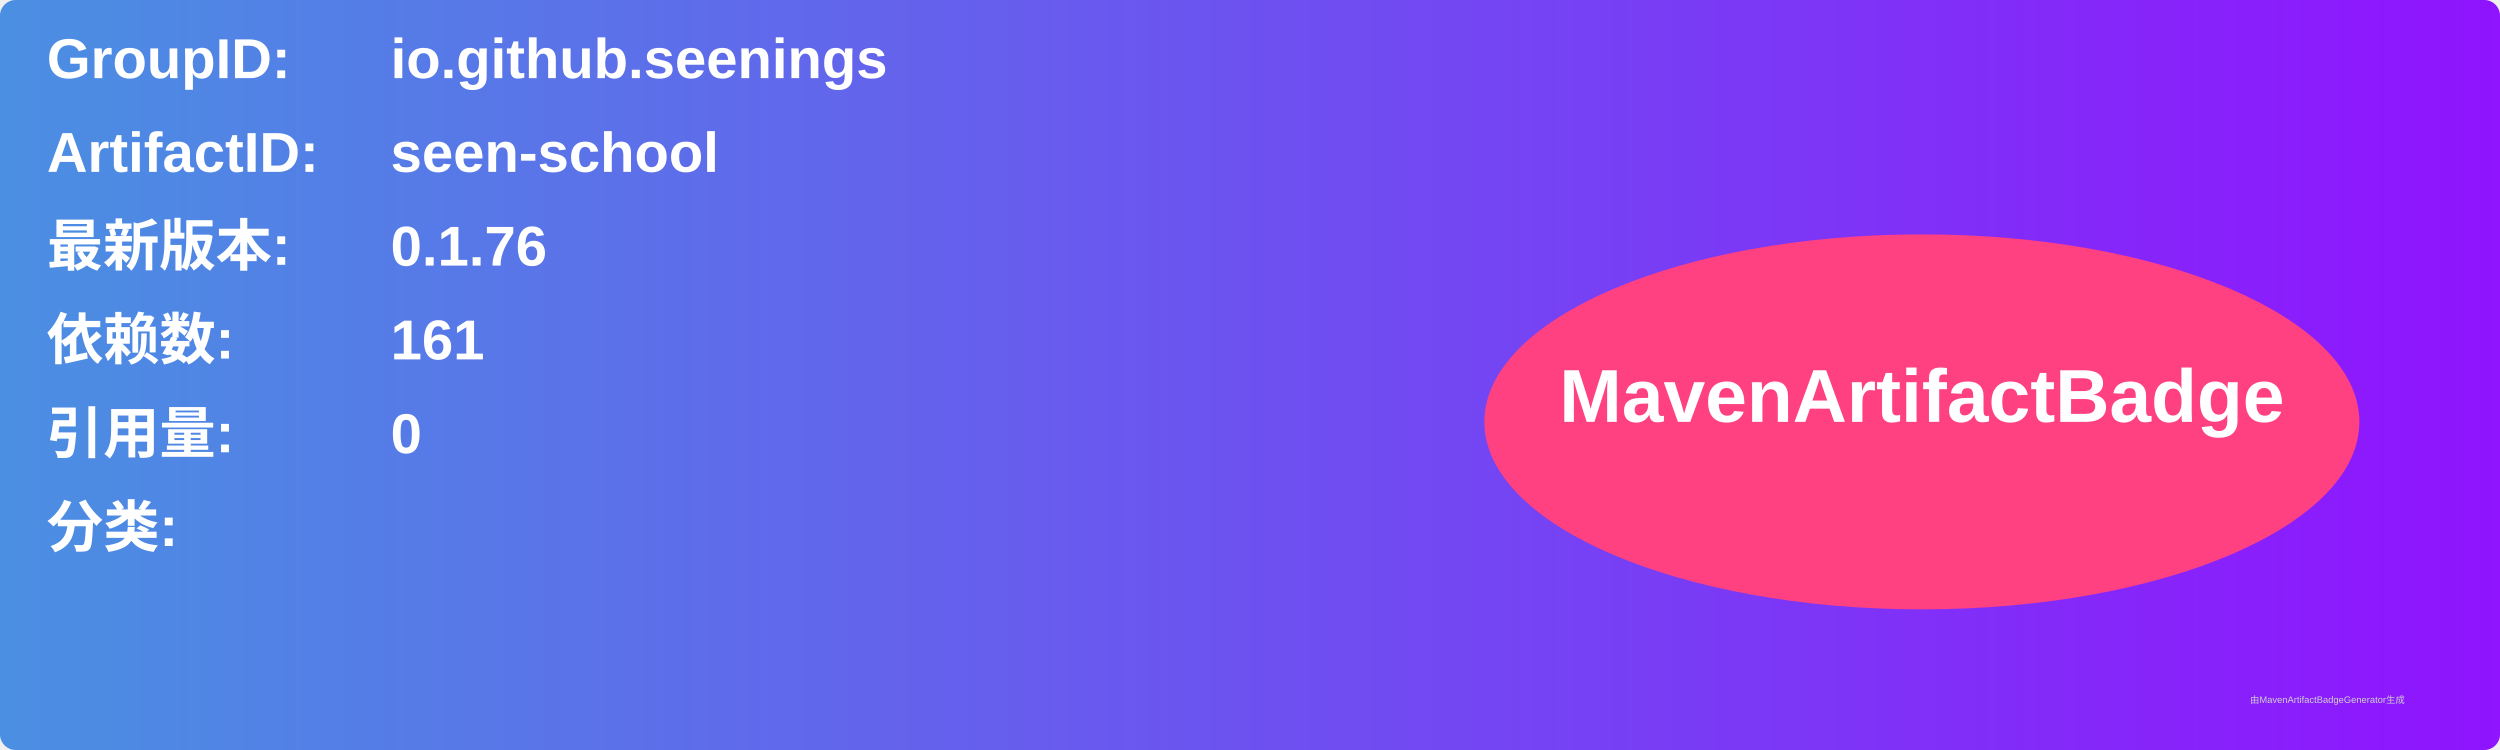
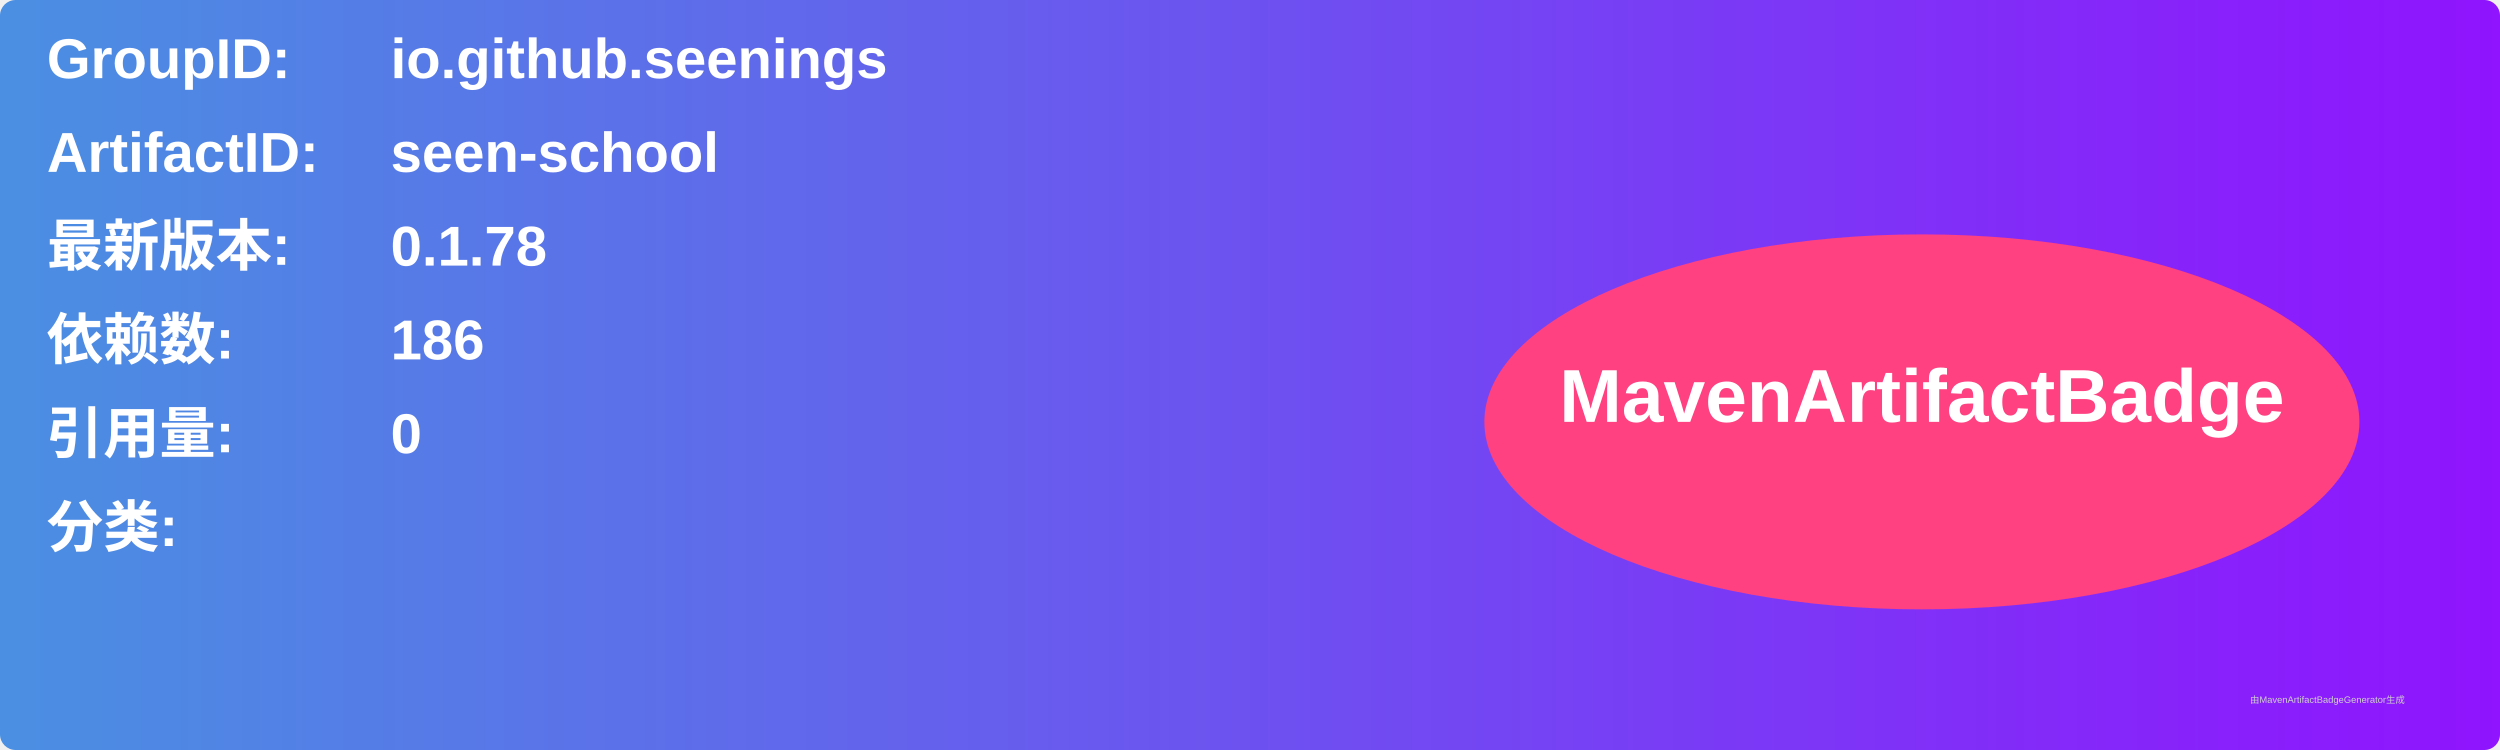
<svg xmlns="http://www.w3.org/2000/svg" width="800" height="240" viewBox="0 0 800 240">
  <linearGradient id="grad" x1="0%" y1="0%" x2="100%" y2="0%">
    <stop offset="0%" stop-color="#4a90e2" />
    <stop offset="100%" stop-color="#9013fe" />
  </linearGradient>
  <rect width="100%" height="100%" rx="5" ry="5" fill="url(#grad)" />
  <g transform="translate(15, 15)">
    <text x="0" y="10" font-family="Arial" font-size="18" fill="white" font-weight="bold" width="260">GroupID:</text>
    <text x="110" y="10" font-family="Arial" font-size="18" fill="white" font-weight="bold" width="460">io.github.seenings</text>
    <text x="0" y="40" font-family="Arial" font-size="18" fill="white" font-weight="bold" width="260">ArtifactID:</text>
    <text x="110" y="40" font-family="Arial" font-size="18" fill="white" font-weight="bold" width="460">seen-school</text>
    <text x="0" y="70" font-family="Arial" font-size="18" fill="white" font-weight="bold">最新版本:</text>
    <text x="110" y="70" font-family="Arial" font-size="18" fill="white" font-weight="bold">
-       <tspan font-weight="bold">0.1.76</tspan>
+       <tspan font-weight="bold">0.1.78</tspan>
    </text>
    <text x="0" y="100" font-family="Arial" font-size="18" fill="white" font-weight="bold">依赖数: </text>
    <text x="110" y="100" font-family="Arial" font-size="18" fill="white">
-       <tspan font-weight="bold">161</tspan>
+       <tspan font-weight="bold">186</tspan>
    </text>
    <text x="0" y="130" font-family="Arial" font-size="18" fill="white" font-weight="bold">引用量: </text>
    <text x="110" y="130" font-family="Arial" font-size="18" fill="white">
      <tspan font-weight="bold">0</tspan>
    </text>
    <text x="0" y="160" font-family="Arial" font-size="18" fill="white" font-weight="bold">分类:</text>
    <text x="10" y="190" font-family="Arial" font-size="10" fill="white">
      <tspan font-weight="bold" />
    </text>
    <ellipse cx="600" cy="120" rx="140" ry="60" fill="#ff4081" />
    <text x="600" y="120" text-anchor="middle" font-family="Arial" font-size="24" fill="white" font-weight="bold">MavenArtifactBadge</text>
  </g>
  <text x="720" y="225" font-family="Arial" font-size="3" fill="#d0d0d0">由MavenArtifactBadgeGenerator生成</text>
</svg>
